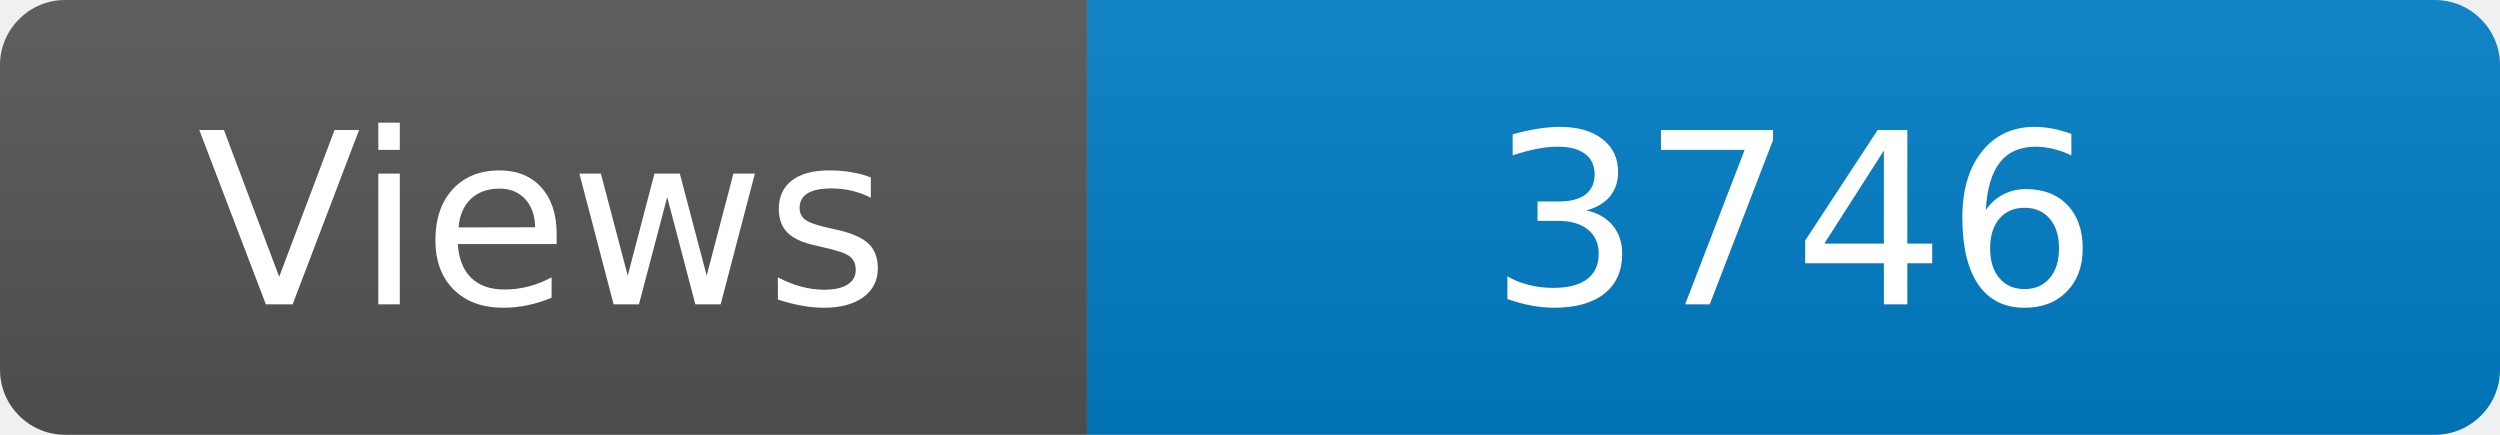
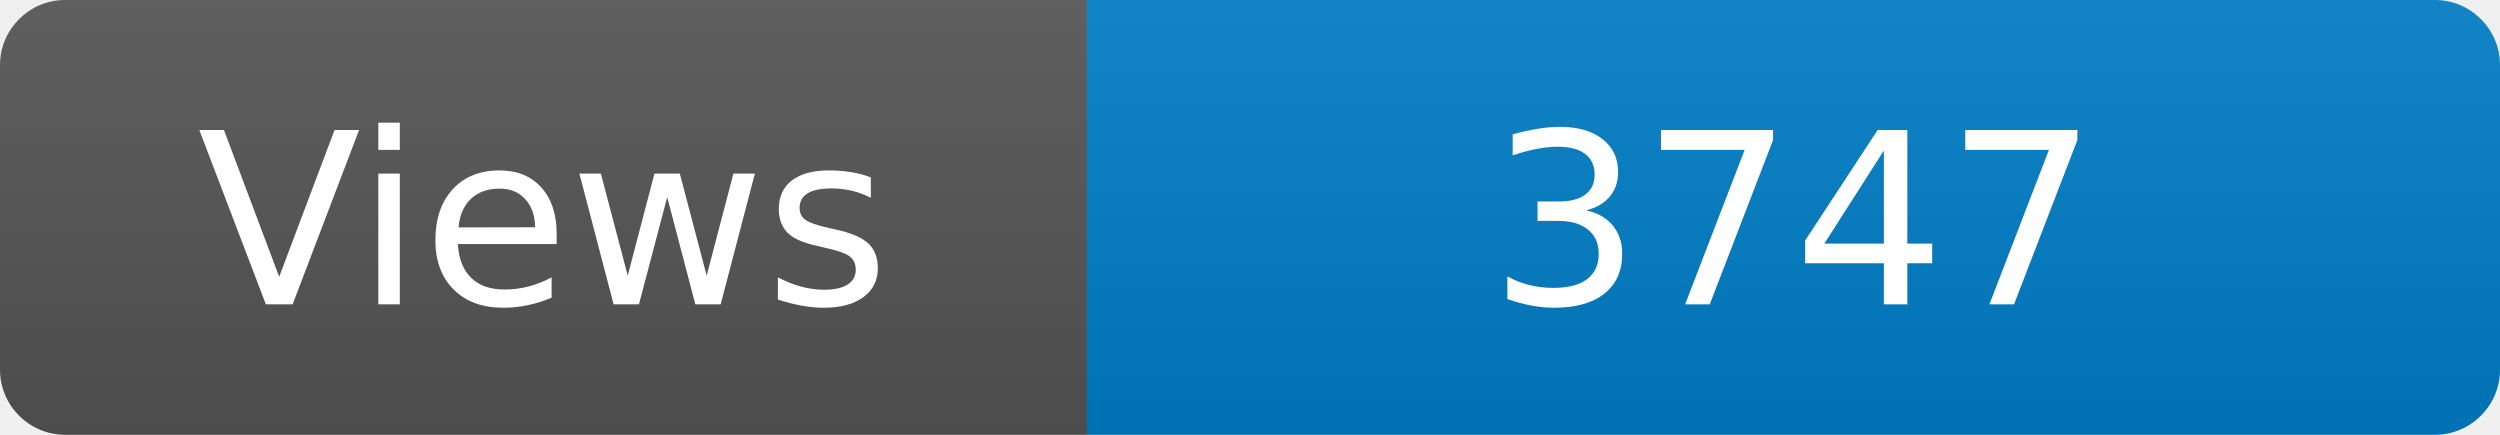
<svg xmlns="http://www.w3.org/2000/svg" width="115" height="20" role="img" aria-label="Maintained?: yes">
  <linearGradient id="s" x2="0" y2="100%">
    <stop offset="0" stop-color="#bbb" stop-opacity=".1" />
    <stop offset="1" stop-opacity=".1" />
  </linearGradient>
  <clipPath id="r">
    <rect width="115" height="20" rx="3" fill="#fff" />
  </clipPath>
  <g clip-path="url(#r)">
    <rect width="50" height="20" fill="#555" />
    <rect x="50" width="160" height="20" fill="#007ec6" />
    <rect width="115" height="20" fill="url(#s)" />
  </g>
  <g fill="#fff" text-anchor="middle" font-family="Verdana,Geneva,DejaVu Sans,sans-serif" font-size="110">
    <text x="250" y="140" transform="scale(.1)" fill="#fff">Views</text>
-     <text x="825" y="140" transform="scale(.1)" fill="#fff">3746</text>
+     <text x="825" y="140" transform="scale(.1)" fill="#fff">3747</text>
  </g>
</svg>
